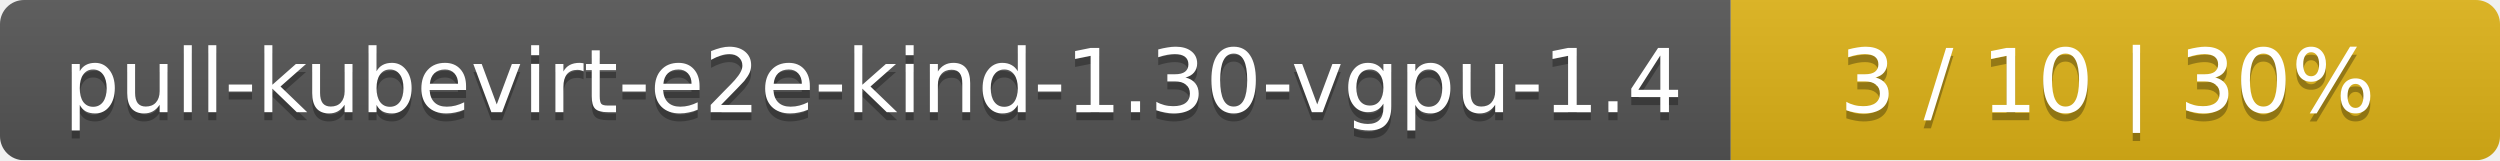
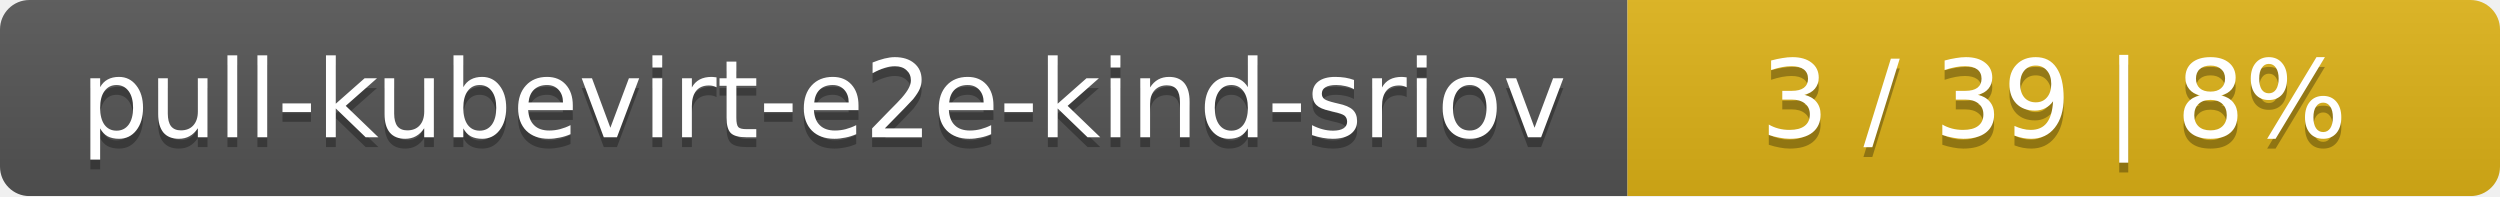
- <svg xmlns="http://www.w3.org/2000/svg" width="312" height="20">
+ <svg xmlns="http://www.w3.org/2000/svg" width="255" height="20">
  <linearGradient id="smooth" x2="0" y2="100%">
    <stop offset="0" stop-color="#bbb" stop-opacity=".1" />
    <stop offset="1" stop-opacity=".1" />
  </linearGradient>
  <mask id="round">
-     <rect width="312" height="20" rx="3" fill="#fff" />
+     <rect width="255" height="20" rx="3" fill="#fff" />
  </mask>
  <g mask="url(#round)">
-     <rect width="216" height="20" fill="#555" />
-     <rect x="216" width="96" height="20" fill="#dfb317" />
-     <rect width="312" height="20" fill="url(#smooth)" />
+     <rect width="166" height="20" fill="#555" />
+     <rect x="166" width="89" height="20" fill="#dfb317" />
+     <rect width="255" height="20" fill="url(#smooth)" />
  </g>
  <g fill="#fff" text-anchor="middle" font-family="DejaVu Sans,Verdana,Geneva,sans-serif" font-size="11">
-     <text x="109" y="15" fill="#010101" fill-opacity=".3">pull-kubevirt-e2e-kind-1.30-vgpu-1.4</text>
-     <text x="109" y="14">pull-kubevirt-e2e-kind-1.30-vgpu-1.4</text>
-     <text x="263" y="15" fill="#010101" fill-opacity=".3">3 / 10    |    30%</text>
-     <text x="263" y="14">3 / 10    |    30%</text>
+     <text x="84" y="15" fill="#010101" fill-opacity=".3">pull-kubevirt-e2e-kind-sriov</text>
+     <text x="84" y="14">pull-kubevirt-e2e-kind-sriov</text>
+     <text x="209.5" y="15" fill="#010101" fill-opacity=".3">3 / 39    |    8%</text>
+     <text x="209.5" y="14">3 / 39    |    8%</text>
  </g>
</svg>
